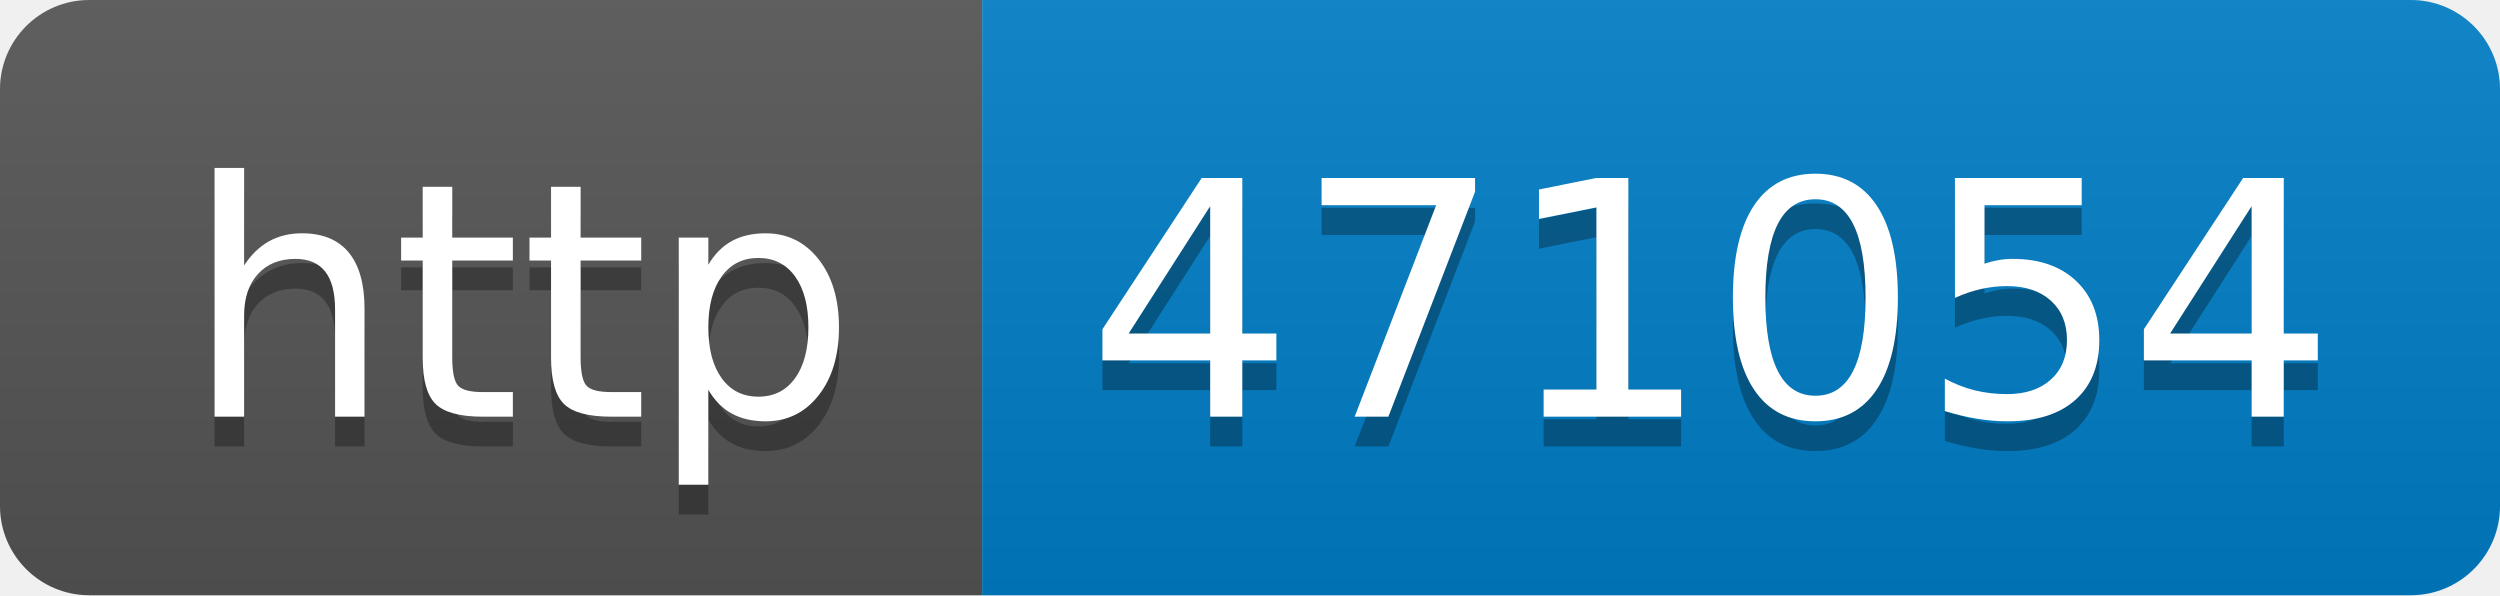
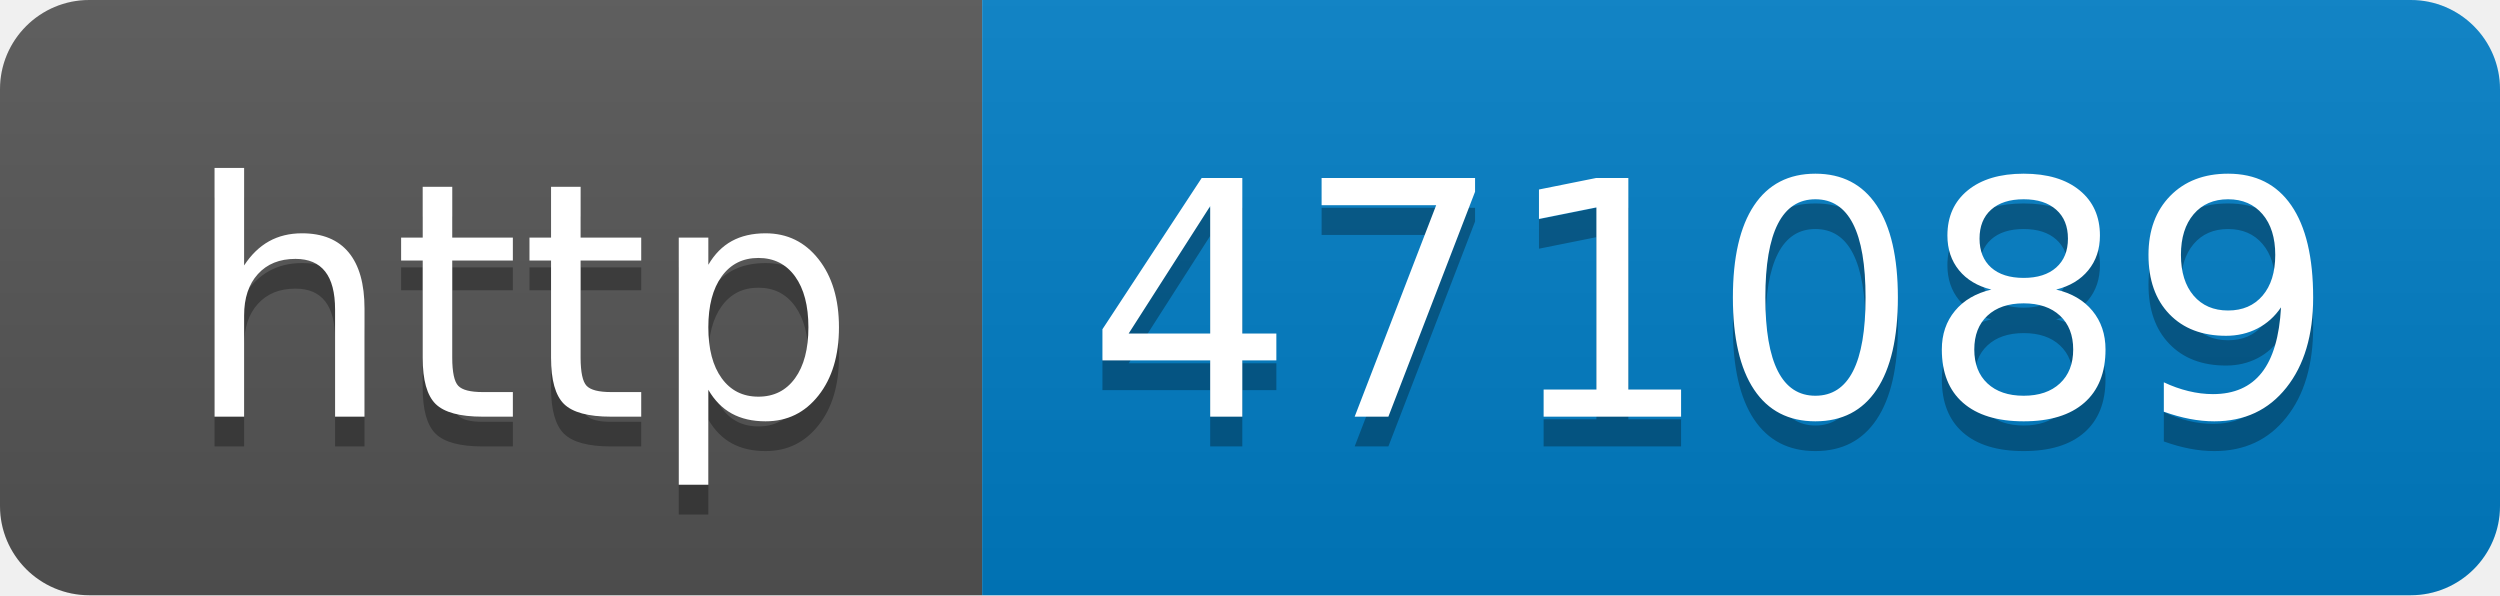
- <svg xmlns="http://www.w3.org/2000/svg" width="84" height="20" role="img" aria-label="http: 471054">
+ <svg xmlns="http://www.w3.org/2000/svg" width="84" height="20" role="img" aria-label="http: 471089">
  <linearGradient id="s" x2="0" y2="100%">
    <stop offset="0" stop-color="#bbb" stop-opacity=".1" />
    <stop offset="1" stop-opacity=".1" />
  </linearGradient>
  <clipPath id="r">
    <rect width="84" height="20" rx="3" fill="#fff" />
  </clipPath>
  <g clip-path="url(#r)">
    <rect width="33" height="20" fill="#555" />
    <rect x="33" width="51" height="20" fill="#007ec6" />
    <rect width="84" height="20" fill="url(#s)" />
  </g>
  <g fill="#fff" text-anchor="middle" font-family="Verdana,Geneva,DejaVu Sans,sans-serif" text-rendering="geometricPrecision" font-size="110">
    <text aria-hidden="true" x="175" y="150" fill="#010101" fill-opacity=".3" transform="scale(.1)" textLength="230">http</text>
    <text x="175" y="140" transform="scale(.1)" fill="#fff" textLength="230">http</text>
-     <text aria-hidden="true" x="575" y="150" fill="#010101" fill-opacity=".3" transform="scale(.1)" textLength="410">471054</text>
-     <text x="575" y="140" transform="scale(.1)" fill="#fff" textLength="410">471054</text>
+     <text aria-hidden="true" x="575" y="150" fill="#010101" fill-opacity=".3" transform="scale(.1)" textLength="410">471089</text>
+     <text x="575" y="140" transform="scale(.1)" fill="#fff" textLength="410">471089</text>
  </g>
</svg>
